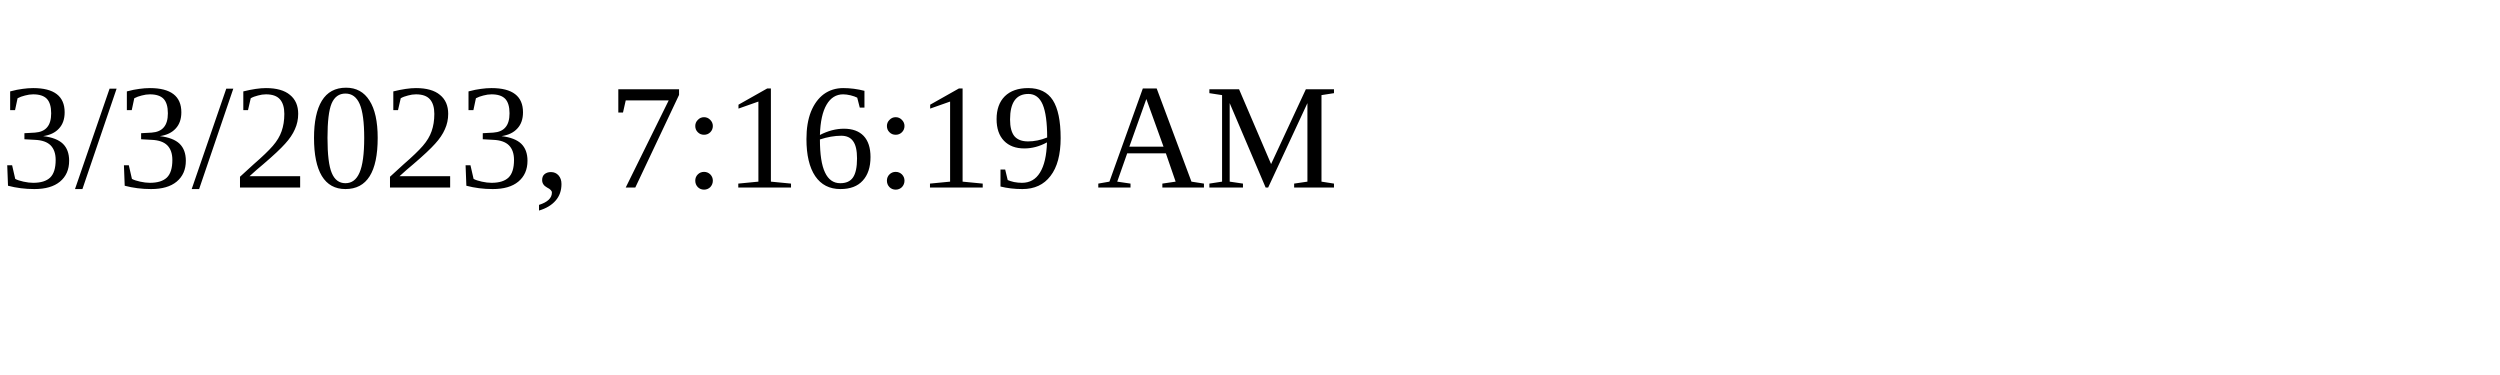
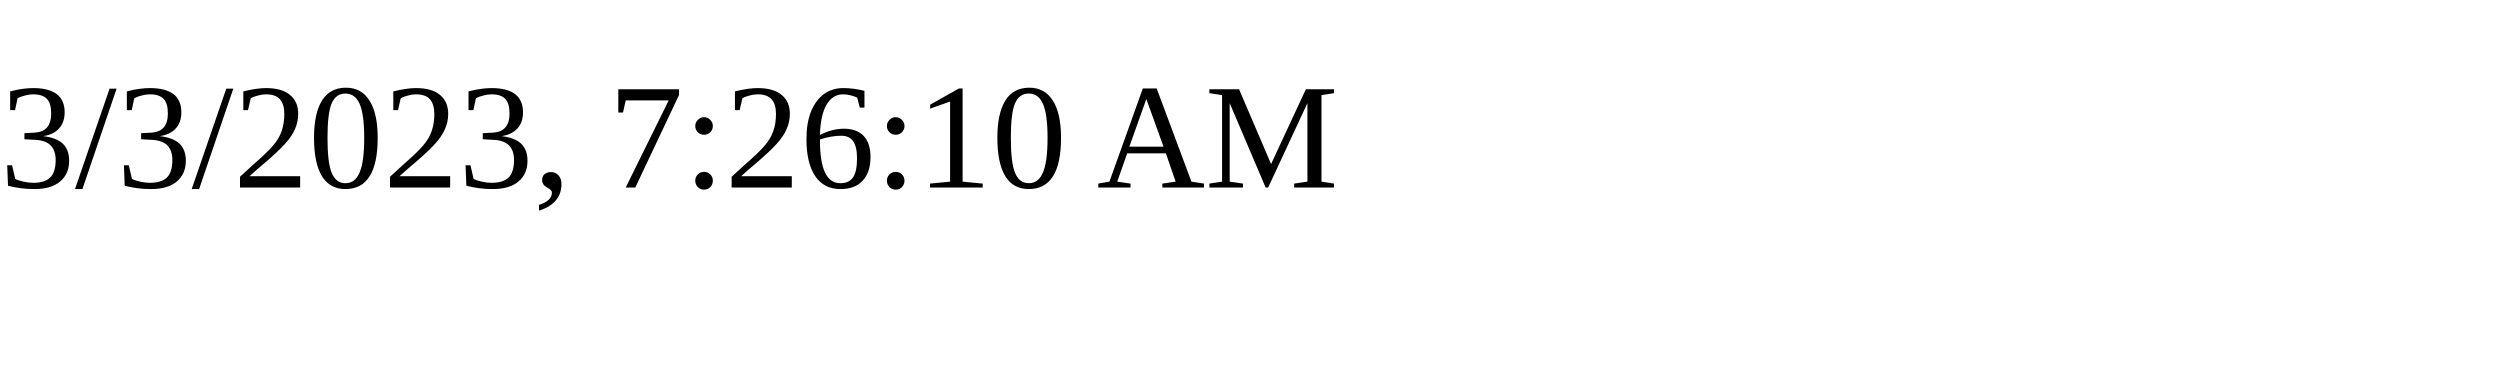
<svg xmlns="http://www.w3.org/2000/svg" height="30" width="200">
-   <text x="0" y="15">3/3/2023, 7:16:19 AM</text>
+   <text x="0" y="15">3/3/2023, 7:26:10 AM</text>
</svg>
